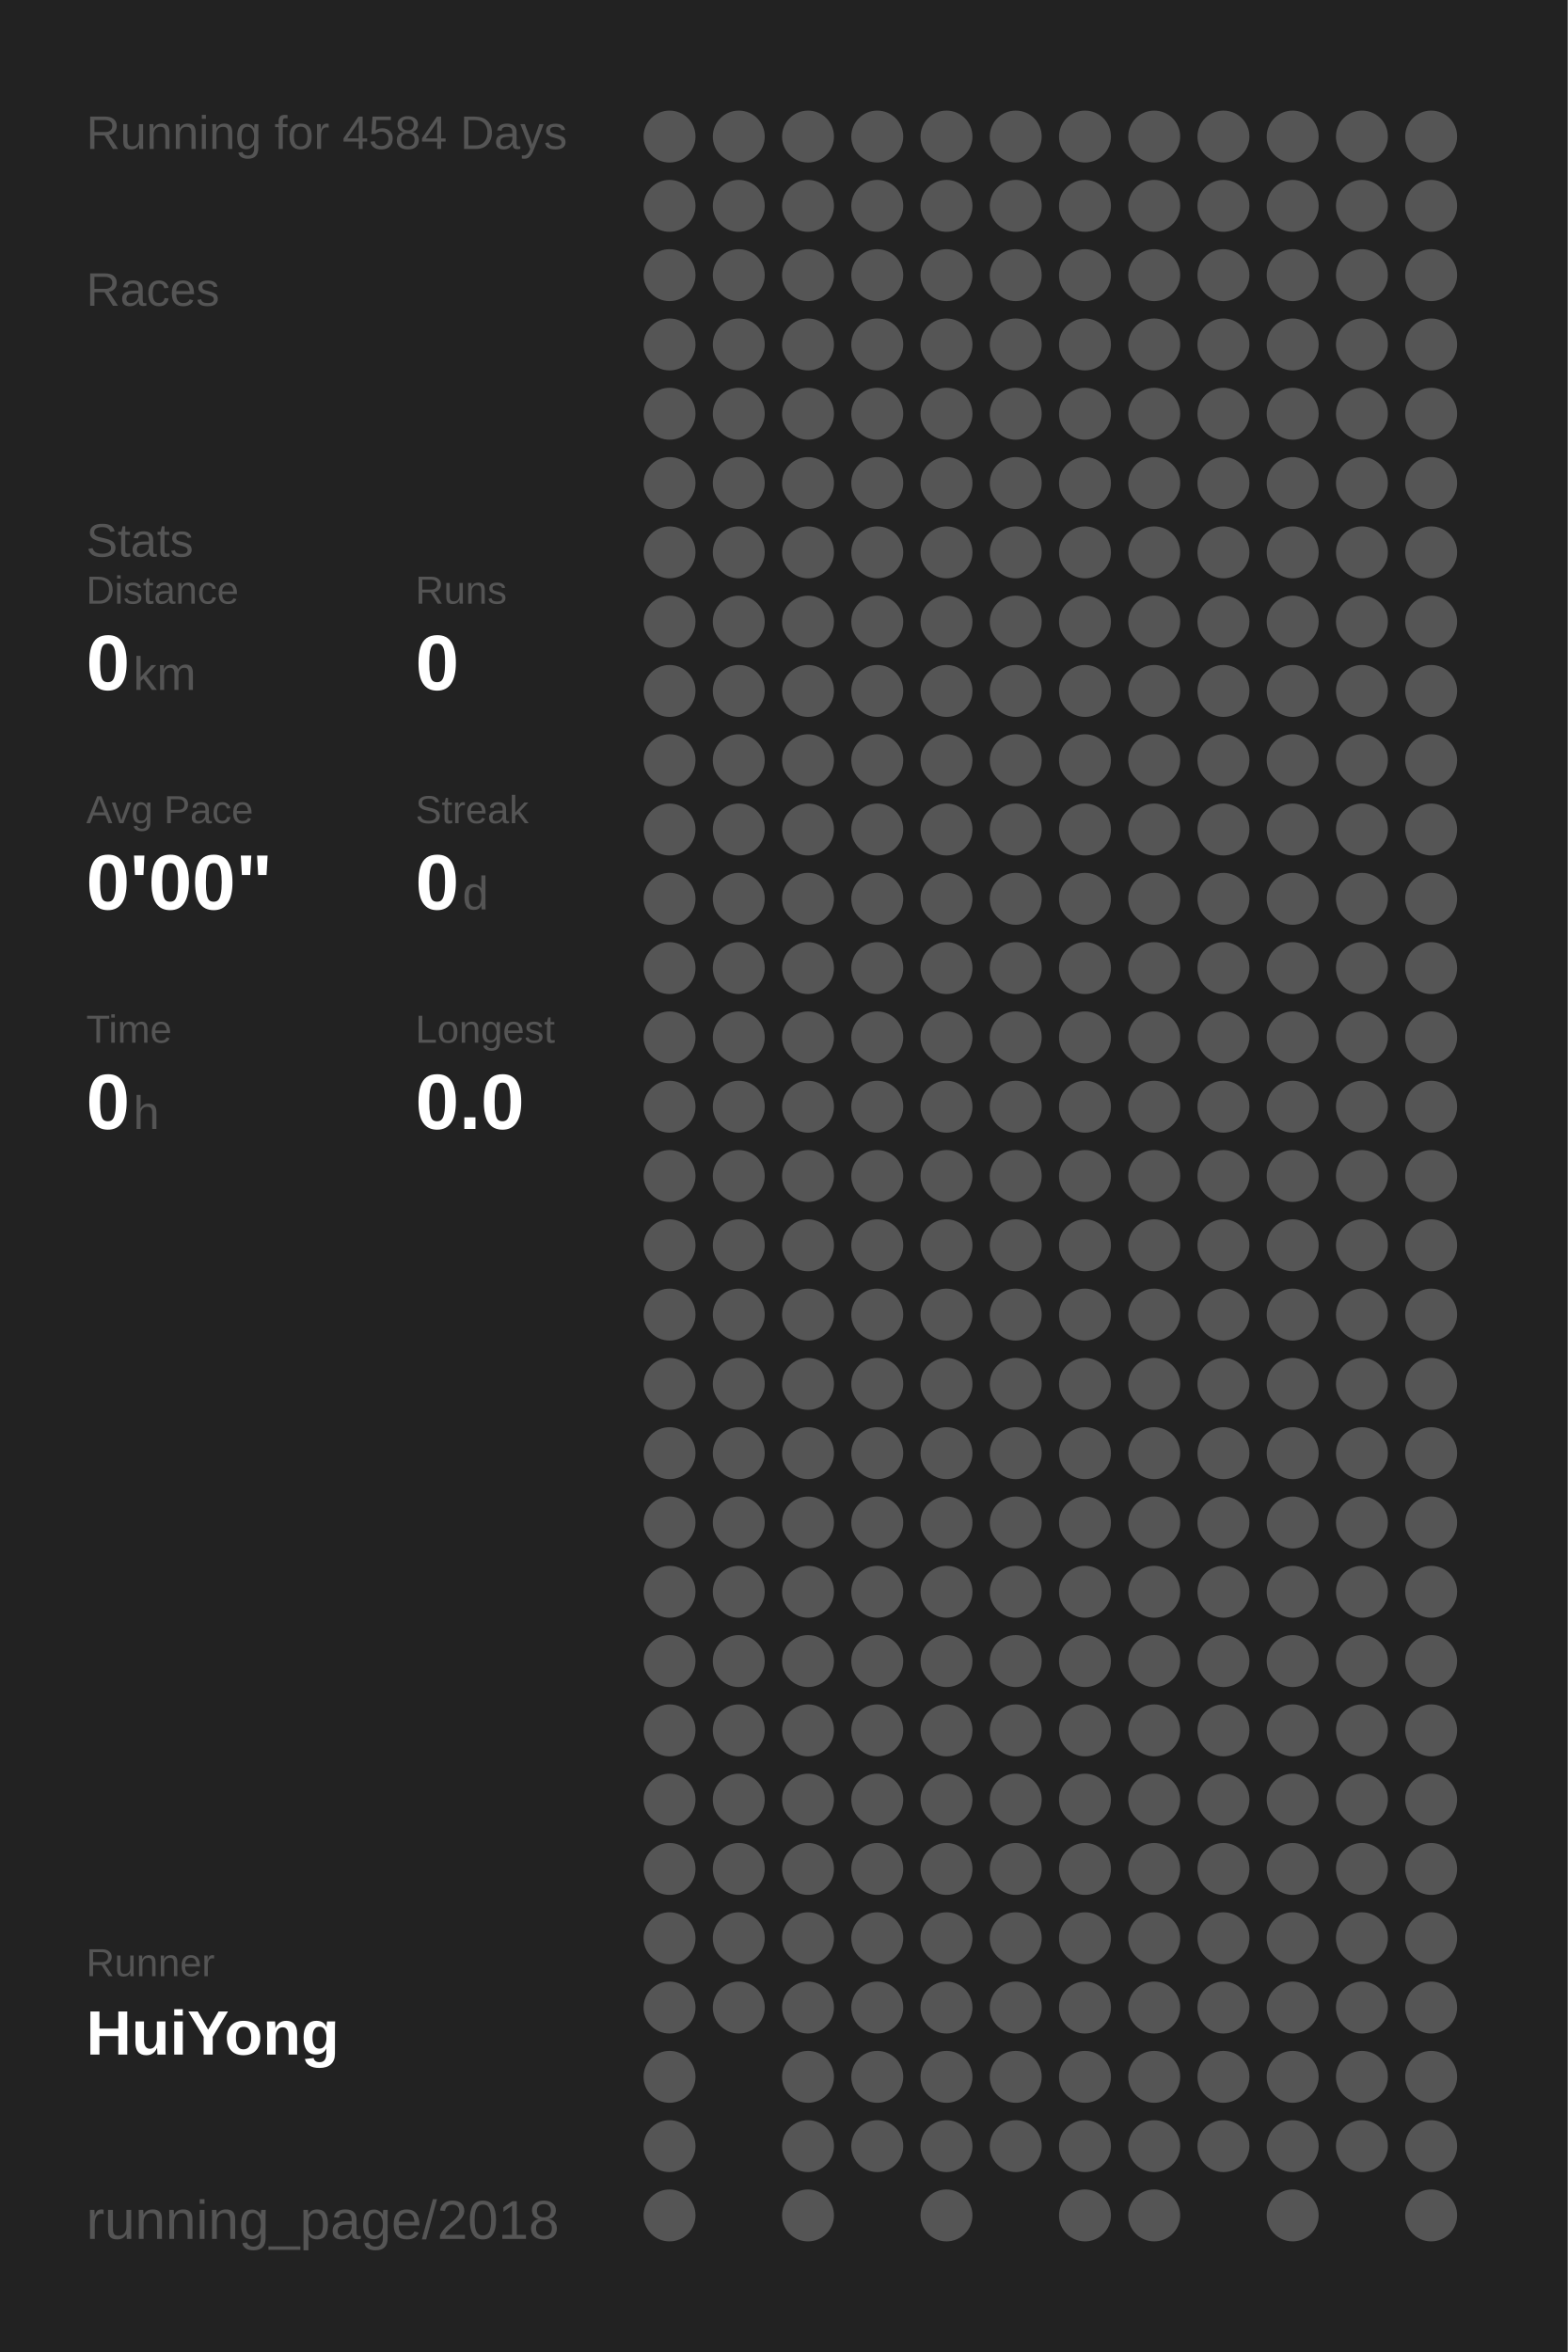
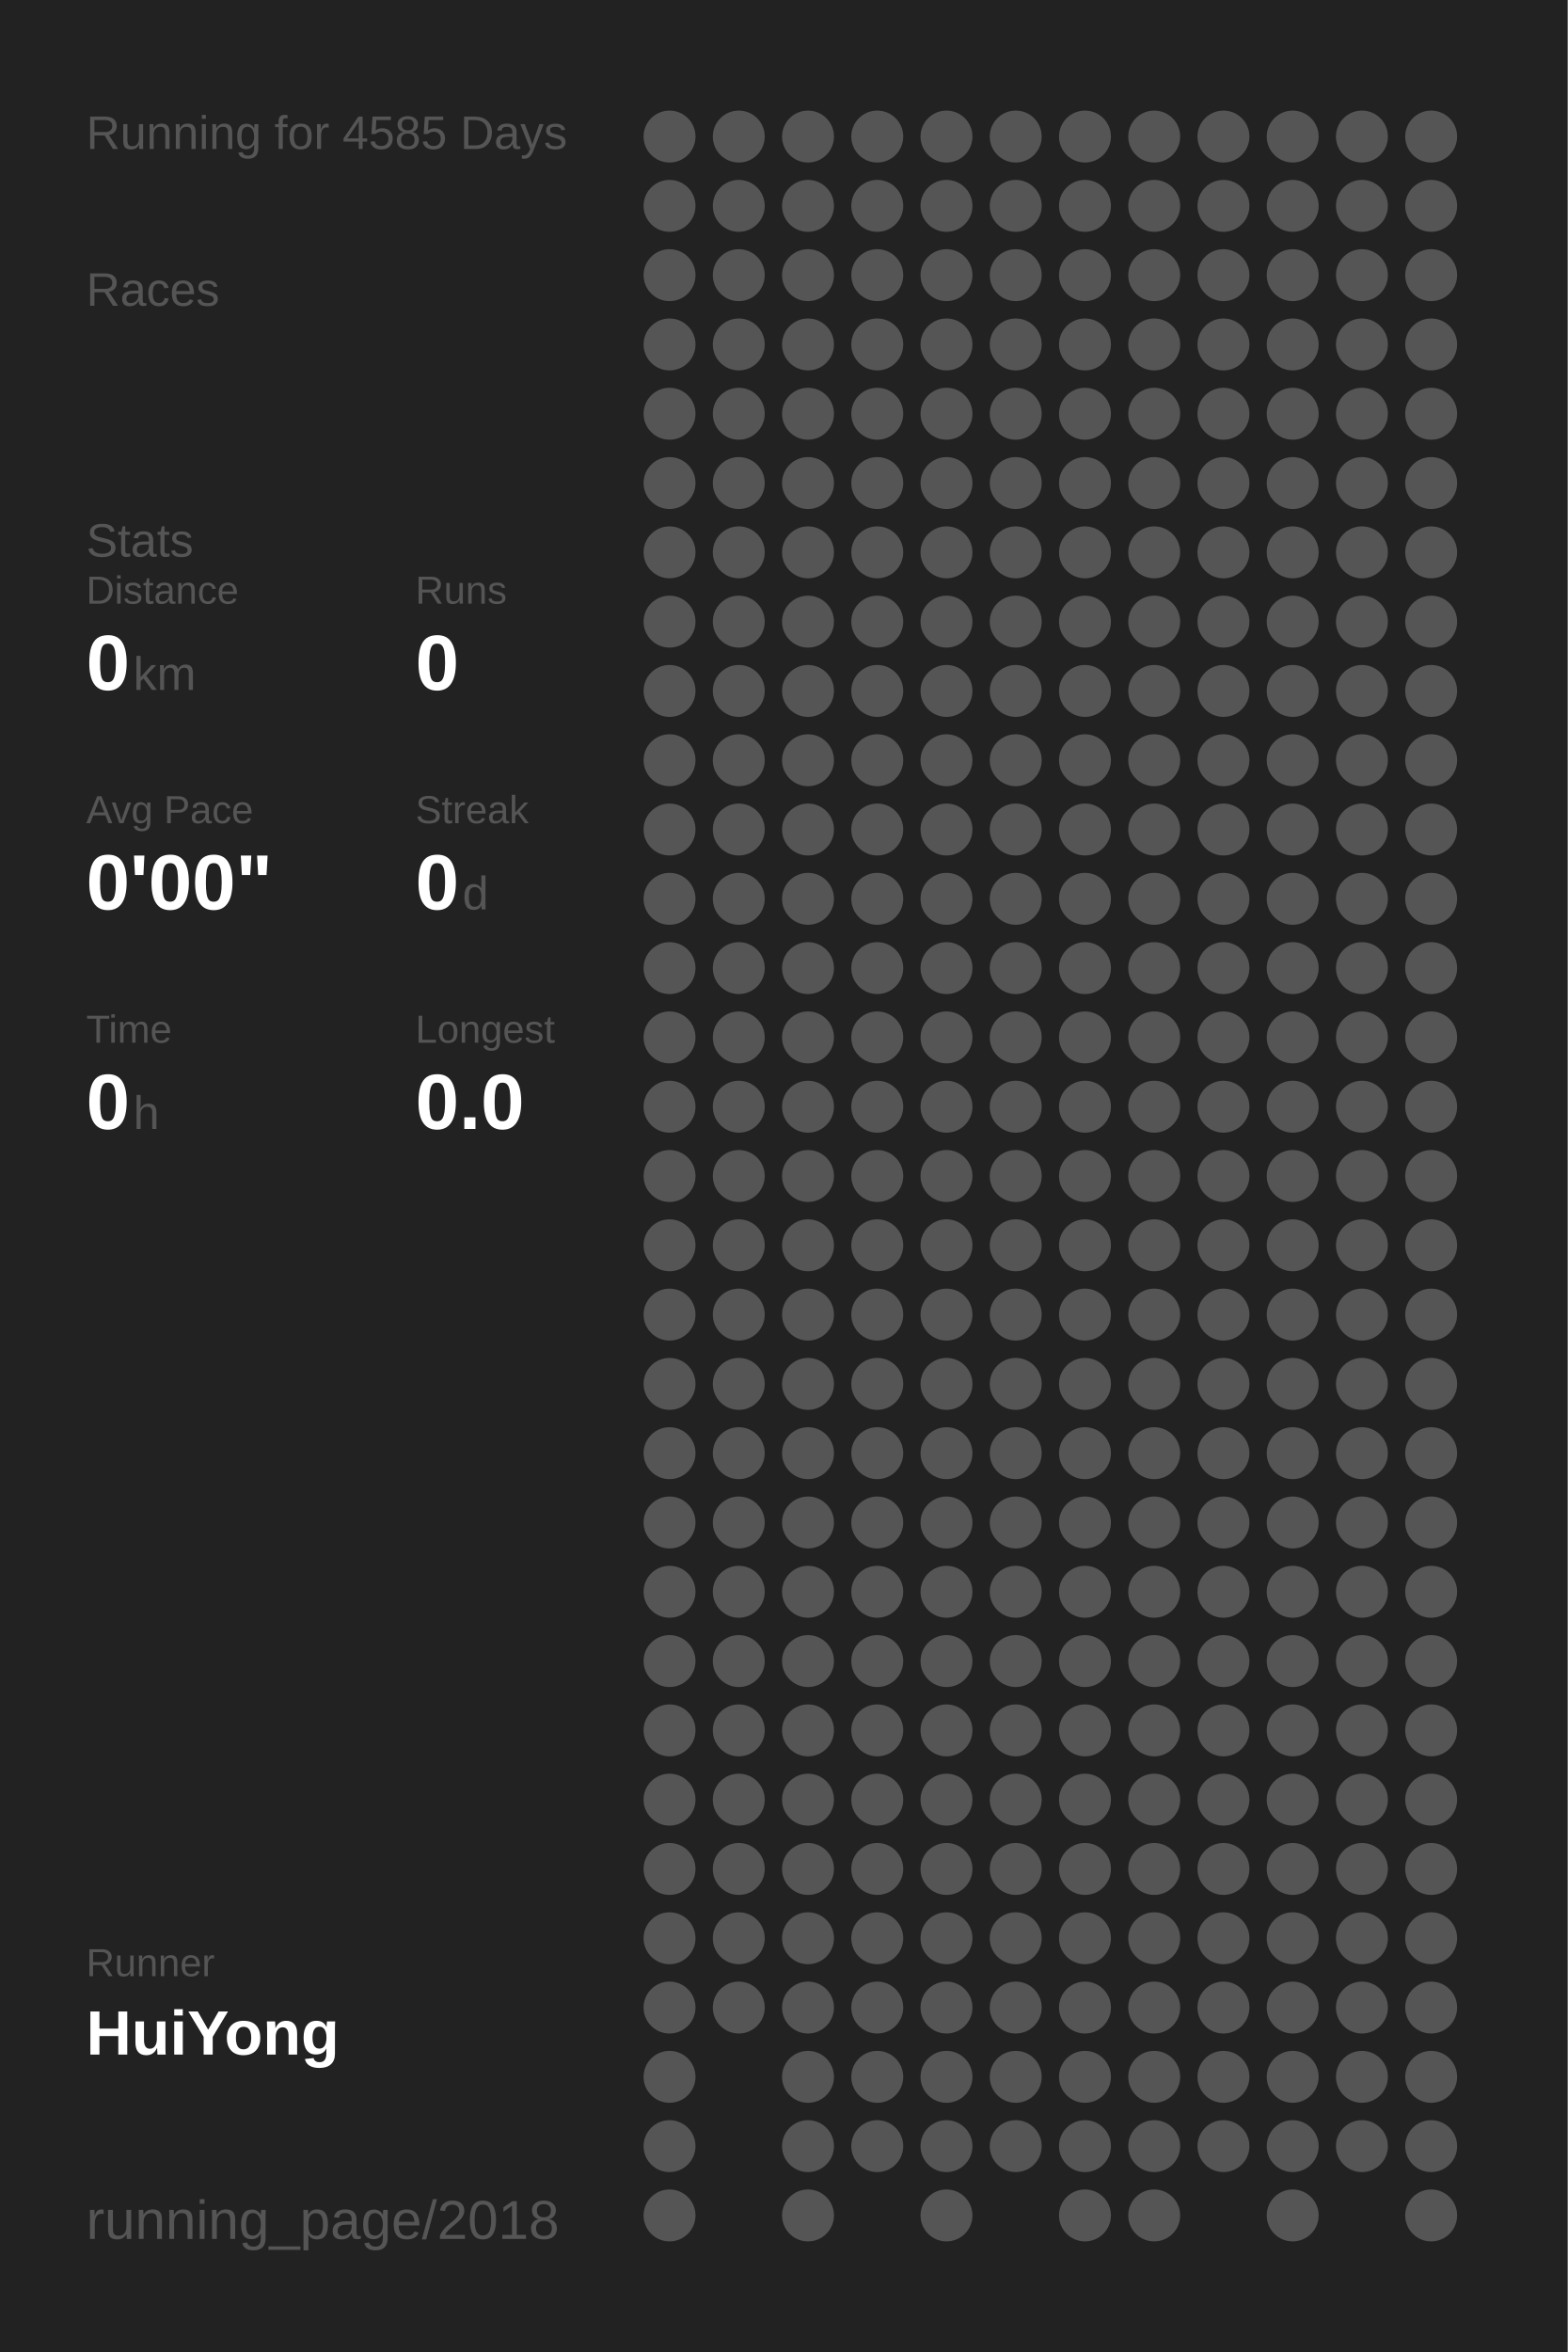
<svg xmlns="http://www.w3.org/2000/svg" baseProfile="full" height="300mm" version="1.1" viewBox="0,0,200,300" width="200mm">
  <defs />
  <rect fill="#222222" height="300" width="200" x="0" y="0" />
-   <text fill="#555555" style="font-size:6px; font-family:Arial;" x="11" y="19">Running for 4584 Days</text>
+   <text fill="#555555" style="font-size:6px; font-family:Arial;" x="11" y="19">Running for 4585 Days</text>
  <text fill="#555555" style="font-size:6px; font-family:Arial;" x="11" y="39">Races</text>
  <text fill="#555555" style="font-size:6px; font-family:Arial;" x="11" y="71">Stats</text>
  <text fill="#555555" style="font-size:5px; font-family:Arial;" x="11" y="77">Distance</text>
  <text fill="#FFFFFF" style="font-size:10px; font-family:Arial; font-weight:bold;" x="11" y="88">0</text>
  <text fill="#555555" style="font-size:6px; font-family:Arial;" x="17" y="88">km</text>
  <text fill="#555555" style="font-size:5px; font-family:Arial;" x="53" y="77">Runs</text>
  <text fill="#FFFFFF" style="font-size:10px; font-family:Arial; font-weight:bold;" x="53" y="88">0</text>
  <text fill="#555555" style="font-size:5px; font-family:Arial;" x="11" y="105">Avg Pace</text>
  <text fill="#FFFFFF" style="font-size:10px; font-family:Arial; font-weight:bold;" x="11" y="116">0'00"</text>
  <text fill="#555555" style="font-size:5px; font-family:Arial;" x="53" y="105">Streak</text>
  <text fill="#FFFFFF" style="font-size:10px; font-family:Arial; font-weight:bold;" x="53" y="116">0</text>
  <text fill="#555555" style="font-size:6px; font-family:Arial;" x="59" y="116">d</text>
  <text fill="#555555" style="font-size:5px; font-family:Arial;" x="11" y="133">Time</text>
  <text fill="#FFFFFF" style="font-size:10px; font-family:Arial; font-weight:bold;" x="11" y="144">0</text>
  <text fill="#555555" style="font-size:6px; font-family:Arial;" x="17" y="144">h</text>
  <text fill="#555555" style="font-size:5px; font-family:Arial;" x="53" y="133">Longest</text>
  <text fill="#FFFFFF" style="font-size:10px; font-family:Arial; font-weight:bold;" x="53" y="144">0.0</text>
  <text fill="#555555" style="font-size:5px; font-family:Arial;" x="11" y="252.065">Runner</text>
  <text fill="#FFFFFF" style="font-size:8px; font-family:Arial; font-weight:bold;" x="11" y="262.065">HuiYong</text>
  <text fill="#555555" style="font-size:7px; font-family:Arial;" x="11" y="285.581">running_page/2018</text>
  <circle cx="85.417" cy="17.419" fill="#555555" r="3.312" />
  <circle cx="85.417" cy="26.258" fill="#555555" r="3.312" />
  <circle cx="85.417" cy="35.097" fill="#555555" r="3.312" />
  <circle cx="85.417" cy="43.935" fill="#555555" r="3.312" />
  <circle cx="85.417" cy="52.774" fill="#555555" r="3.312" />
  <circle cx="85.417" cy="61.613" fill="#555555" r="3.312" />
  <circle cx="85.417" cy="70.452" fill="#555555" r="3.312" />
  <circle cx="85.417" cy="79.29" fill="#555555" r="3.312" />
  <circle cx="85.417" cy="88.129" fill="#555555" r="3.312" />
  <circle cx="85.417" cy="96.968" fill="#555555" r="3.312" />
  <circle cx="85.417" cy="105.806" fill="#555555" r="3.312" />
  <circle cx="85.417" cy="114.645" fill="#555555" r="3.312" />
  <circle cx="85.417" cy="123.484" fill="#555555" r="3.312" />
  <circle cx="85.417" cy="132.323" fill="#555555" r="3.312" />
  <circle cx="85.417" cy="141.161" fill="#555555" r="3.312" />
  <circle cx="85.417" cy="150" fill="#555555" r="3.312" />
  <circle cx="85.417" cy="158.839" fill="#555555" r="3.312" />
  <circle cx="85.417" cy="167.677" fill="#555555" r="3.312" />
  <circle cx="85.417" cy="176.516" fill="#555555" r="3.312" />
  <circle cx="85.417" cy="185.355" fill="#555555" r="3.312" />
  <circle cx="85.417" cy="194.194" fill="#555555" r="3.312" />
  <circle cx="85.417" cy="203.032" fill="#555555" r="3.312" />
  <circle cx="85.417" cy="211.871" fill="#555555" r="3.312" />
  <circle cx="85.417" cy="220.71" fill="#555555" r="3.312" />
  <circle cx="85.417" cy="229.548" fill="#555555" r="3.312" />
  <circle cx="85.417" cy="238.387" fill="#555555" r="3.312" />
  <circle cx="85.417" cy="247.226" fill="#555555" r="3.312" />
  <circle cx="85.417" cy="256.065" fill="#555555" r="3.312" />
  <circle cx="85.417" cy="264.903" fill="#555555" r="3.312" />
  <circle cx="85.417" cy="273.742" fill="#555555" r="3.312" />
  <circle cx="85.417" cy="282.581" fill="#555555" r="3.312" />
  <circle cx="94.25" cy="17.419" fill="#555555" r="3.312" />
  <circle cx="94.25" cy="26.258" fill="#555555" r="3.312" />
  <circle cx="94.25" cy="35.097" fill="#555555" r="3.312" />
  <circle cx="94.25" cy="43.935" fill="#555555" r="3.312" />
  <circle cx="94.25" cy="52.774" fill="#555555" r="3.312" />
  <circle cx="94.25" cy="61.613" fill="#555555" r="3.312" />
  <circle cx="94.25" cy="70.452" fill="#555555" r="3.312" />
  <circle cx="94.25" cy="79.29" fill="#555555" r="3.312" />
  <circle cx="94.25" cy="88.129" fill="#555555" r="3.312" />
  <circle cx="94.25" cy="96.968" fill="#555555" r="3.312" />
  <circle cx="94.25" cy="105.806" fill="#555555" r="3.312" />
  <circle cx="94.25" cy="114.645" fill="#555555" r="3.312" />
  <circle cx="94.25" cy="123.484" fill="#555555" r="3.312" />
  <circle cx="94.25" cy="132.323" fill="#555555" r="3.312" />
  <circle cx="94.25" cy="141.161" fill="#555555" r="3.312" />
  <circle cx="94.25" cy="150" fill="#555555" r="3.312" />
  <circle cx="94.25" cy="158.839" fill="#555555" r="3.312" />
  <circle cx="94.25" cy="167.677" fill="#555555" r="3.312" />
  <circle cx="94.25" cy="176.516" fill="#555555" r="3.312" />
  <circle cx="94.25" cy="185.355" fill="#555555" r="3.312" />
  <circle cx="94.25" cy="194.194" fill="#555555" r="3.312" />
  <circle cx="94.25" cy="203.032" fill="#555555" r="3.312" />
  <circle cx="94.25" cy="211.871" fill="#555555" r="3.312" />
  <circle cx="94.25" cy="220.71" fill="#555555" r="3.312" />
  <circle cx="94.25" cy="229.548" fill="#555555" r="3.312" />
  <circle cx="94.25" cy="238.387" fill="#555555" r="3.312" />
  <circle cx="94.25" cy="247.226" fill="#555555" r="3.312" />
  <circle cx="94.25" cy="256.065" fill="#555555" r="3.312" />
  <circle cx="103.083" cy="17.419" fill="#555555" r="3.312" />
  <circle cx="103.083" cy="26.258" fill="#555555" r="3.312" />
  <circle cx="103.083" cy="35.097" fill="#555555" r="3.312" />
  <circle cx="103.083" cy="43.935" fill="#555555" r="3.312" />
  <circle cx="103.083" cy="52.774" fill="#555555" r="3.312" />
  <circle cx="103.083" cy="61.613" fill="#555555" r="3.312" />
  <circle cx="103.083" cy="70.452" fill="#555555" r="3.312" />
  <circle cx="103.083" cy="79.29" fill="#555555" r="3.312" />
  <circle cx="103.083" cy="88.129" fill="#555555" r="3.312" />
  <circle cx="103.083" cy="96.968" fill="#555555" r="3.312" />
  <circle cx="103.083" cy="105.806" fill="#555555" r="3.312" />
  <circle cx="103.083" cy="114.645" fill="#555555" r="3.312" />
  <circle cx="103.083" cy="123.484" fill="#555555" r="3.312" />
  <circle cx="103.083" cy="132.323" fill="#555555" r="3.312" />
  <circle cx="103.083" cy="141.161" fill="#555555" r="3.312" />
  <circle cx="103.083" cy="150" fill="#555555" r="3.312" />
  <circle cx="103.083" cy="158.839" fill="#555555" r="3.312" />
  <circle cx="103.083" cy="167.677" fill="#555555" r="3.312" />
  <circle cx="103.083" cy="176.516" fill="#555555" r="3.312" />
  <circle cx="103.083" cy="185.355" fill="#555555" r="3.312" />
  <circle cx="103.083" cy="194.194" fill="#555555" r="3.312" />
  <circle cx="103.083" cy="203.032" fill="#555555" r="3.312" />
  <circle cx="103.083" cy="211.871" fill="#555555" r="3.312" />
  <circle cx="103.083" cy="220.71" fill="#555555" r="3.312" />
  <circle cx="103.083" cy="229.548" fill="#555555" r="3.312" />
  <circle cx="103.083" cy="238.387" fill="#555555" r="3.312" />
  <circle cx="103.083" cy="247.226" fill="#555555" r="3.312" />
  <circle cx="103.083" cy="256.065" fill="#555555" r="3.312" />
  <circle cx="103.083" cy="264.903" fill="#555555" r="3.312" />
  <circle cx="103.083" cy="273.742" fill="#555555" r="3.312" />
  <circle cx="103.083" cy="282.581" fill="#555555" r="3.312" />
  <circle cx="111.917" cy="17.419" fill="#555555" r="3.312" />
  <circle cx="111.917" cy="26.258" fill="#555555" r="3.312" />
  <circle cx="111.917" cy="35.097" fill="#555555" r="3.312" />
  <circle cx="111.917" cy="43.935" fill="#555555" r="3.312" />
  <circle cx="111.917" cy="52.774" fill="#555555" r="3.312" />
  <circle cx="111.917" cy="61.613" fill="#555555" r="3.312" />
  <circle cx="111.917" cy="70.452" fill="#555555" r="3.312" />
  <circle cx="111.917" cy="79.29" fill="#555555" r="3.312" />
  <circle cx="111.917" cy="88.129" fill="#555555" r="3.312" />
  <circle cx="111.917" cy="96.968" fill="#555555" r="3.312" />
  <circle cx="111.917" cy="105.806" fill="#555555" r="3.312" />
  <circle cx="111.917" cy="114.645" fill="#555555" r="3.312" />
  <circle cx="111.917" cy="123.484" fill="#555555" r="3.312" />
  <circle cx="111.917" cy="132.323" fill="#555555" r="3.312" />
  <circle cx="111.917" cy="141.161" fill="#555555" r="3.312" />
  <circle cx="111.917" cy="150" fill="#555555" r="3.312" />
  <circle cx="111.917" cy="158.839" fill="#555555" r="3.312" />
  <circle cx="111.917" cy="167.677" fill="#555555" r="3.312" />
  <circle cx="111.917" cy="176.516" fill="#555555" r="3.312" />
  <circle cx="111.917" cy="185.355" fill="#555555" r="3.312" />
  <circle cx="111.917" cy="194.194" fill="#555555" r="3.312" />
  <circle cx="111.917" cy="203.032" fill="#555555" r="3.312" />
  <circle cx="111.917" cy="211.871" fill="#555555" r="3.312" />
  <circle cx="111.917" cy="220.71" fill="#555555" r="3.312" />
  <circle cx="111.917" cy="229.548" fill="#555555" r="3.312" />
  <circle cx="111.917" cy="238.387" fill="#555555" r="3.312" />
  <circle cx="111.917" cy="247.226" fill="#555555" r="3.312" />
  <circle cx="111.917" cy="256.065" fill="#555555" r="3.312" />
  <circle cx="111.917" cy="264.903" fill="#555555" r="3.312" />
  <circle cx="111.917" cy="273.742" fill="#555555" r="3.312" />
  <circle cx="120.75" cy="17.419" fill="#555555" r="3.312" />
  <circle cx="120.75" cy="26.258" fill="#555555" r="3.312" />
  <circle cx="120.75" cy="35.097" fill="#555555" r="3.312" />
  <circle cx="120.75" cy="43.935" fill="#555555" r="3.312" />
  <circle cx="120.75" cy="52.774" fill="#555555" r="3.312" />
  <circle cx="120.75" cy="61.613" fill="#555555" r="3.312" />
  <circle cx="120.75" cy="70.452" fill="#555555" r="3.312" />
  <circle cx="120.75" cy="79.29" fill="#555555" r="3.312" />
  <circle cx="120.75" cy="88.129" fill="#555555" r="3.312" />
  <circle cx="120.75" cy="96.968" fill="#555555" r="3.312" />
  <circle cx="120.75" cy="105.806" fill="#555555" r="3.312" />
  <circle cx="120.75" cy="114.645" fill="#555555" r="3.312" />
  <circle cx="120.75" cy="123.484" fill="#555555" r="3.312" />
  <circle cx="120.75" cy="132.323" fill="#555555" r="3.312" />
  <circle cx="120.75" cy="141.161" fill="#555555" r="3.312" />
  <circle cx="120.75" cy="150" fill="#555555" r="3.312" />
  <circle cx="120.75" cy="158.839" fill="#555555" r="3.312" />
  <circle cx="120.75" cy="167.677" fill="#555555" r="3.312" />
  <circle cx="120.75" cy="176.516" fill="#555555" r="3.312" />
  <circle cx="120.75" cy="185.355" fill="#555555" r="3.312" />
  <circle cx="120.75" cy="194.194" fill="#555555" r="3.312" />
  <circle cx="120.75" cy="203.032" fill="#555555" r="3.312" />
  <circle cx="120.75" cy="211.871" fill="#555555" r="3.312" />
  <circle cx="120.75" cy="220.71" fill="#555555" r="3.312" />
  <circle cx="120.75" cy="229.548" fill="#555555" r="3.312" />
  <circle cx="120.75" cy="238.387" fill="#555555" r="3.312" />
  <circle cx="120.75" cy="247.226" fill="#555555" r="3.312" />
  <circle cx="120.75" cy="256.065" fill="#555555" r="3.312" />
  <circle cx="120.75" cy="264.903" fill="#555555" r="3.312" />
  <circle cx="120.75" cy="273.742" fill="#555555" r="3.312" />
  <circle cx="120.75" cy="282.581" fill="#555555" r="3.312" />
  <circle cx="129.583" cy="17.419" fill="#555555" r="3.312" />
  <circle cx="129.583" cy="26.258" fill="#555555" r="3.312" />
  <circle cx="129.583" cy="35.097" fill="#555555" r="3.312" />
  <circle cx="129.583" cy="43.935" fill="#555555" r="3.312" />
  <circle cx="129.583" cy="52.774" fill="#555555" r="3.312" />
  <circle cx="129.583" cy="61.613" fill="#555555" r="3.312" />
  <circle cx="129.583" cy="70.452" fill="#555555" r="3.312" />
  <circle cx="129.583" cy="79.29" fill="#555555" r="3.312" />
  <circle cx="129.583" cy="88.129" fill="#555555" r="3.312" />
  <circle cx="129.583" cy="96.968" fill="#555555" r="3.312" />
  <circle cx="129.583" cy="105.806" fill="#555555" r="3.312" />
  <circle cx="129.583" cy="114.645" fill="#555555" r="3.312" />
  <circle cx="129.583" cy="123.484" fill="#555555" r="3.312" />
  <circle cx="129.583" cy="132.323" fill="#555555" r="3.312" />
  <circle cx="129.583" cy="141.161" fill="#555555" r="3.312" />
  <circle cx="129.583" cy="150" fill="#555555" r="3.312" />
  <circle cx="129.583" cy="158.839" fill="#555555" r="3.312" />
  <circle cx="129.583" cy="167.677" fill="#555555" r="3.312" />
  <circle cx="129.583" cy="176.516" fill="#555555" r="3.312" />
  <circle cx="129.583" cy="185.355" fill="#555555" r="3.312" />
  <circle cx="129.583" cy="194.194" fill="#555555" r="3.312" />
  <circle cx="129.583" cy="203.032" fill="#555555" r="3.312" />
  <circle cx="129.583" cy="211.871" fill="#555555" r="3.312" />
  <circle cx="129.583" cy="220.71" fill="#555555" r="3.312" />
  <circle cx="129.583" cy="229.548" fill="#555555" r="3.312" />
  <circle cx="129.583" cy="238.387" fill="#555555" r="3.312" />
  <circle cx="129.583" cy="247.226" fill="#555555" r="3.312" />
  <circle cx="129.583" cy="256.065" fill="#555555" r="3.312" />
  <circle cx="129.583" cy="264.903" fill="#555555" r="3.312" />
  <circle cx="129.583" cy="273.742" fill="#555555" r="3.312" />
  <circle cx="138.417" cy="17.419" fill="#555555" r="3.312" />
  <circle cx="138.417" cy="26.258" fill="#555555" r="3.312" />
  <circle cx="138.417" cy="35.097" fill="#555555" r="3.312" />
  <circle cx="138.417" cy="43.935" fill="#555555" r="3.312" />
  <circle cx="138.417" cy="52.774" fill="#555555" r="3.312" />
  <circle cx="138.417" cy="61.613" fill="#555555" r="3.312" />
  <circle cx="138.417" cy="70.452" fill="#555555" r="3.312" />
  <circle cx="138.417" cy="79.29" fill="#555555" r="3.312" />
  <circle cx="138.417" cy="88.129" fill="#555555" r="3.312" />
  <circle cx="138.417" cy="96.968" fill="#555555" r="3.312" />
  <circle cx="138.417" cy="105.806" fill="#555555" r="3.312" />
  <circle cx="138.417" cy="114.645" fill="#555555" r="3.312" />
  <circle cx="138.417" cy="123.484" fill="#555555" r="3.312" />
  <circle cx="138.417" cy="132.323" fill="#555555" r="3.312" />
  <circle cx="138.417" cy="141.161" fill="#555555" r="3.312" />
  <circle cx="138.417" cy="150" fill="#555555" r="3.312" />
  <circle cx="138.417" cy="158.839" fill="#555555" r="3.312" />
  <circle cx="138.417" cy="167.677" fill="#555555" r="3.312" />
  <circle cx="138.417" cy="176.516" fill="#555555" r="3.312" />
  <circle cx="138.417" cy="185.355" fill="#555555" r="3.312" />
  <circle cx="138.417" cy="194.194" fill="#555555" r="3.312" />
  <circle cx="138.417" cy="203.032" fill="#555555" r="3.312" />
  <circle cx="138.417" cy="211.871" fill="#555555" r="3.312" />
  <circle cx="138.417" cy="220.71" fill="#555555" r="3.312" />
  <circle cx="138.417" cy="229.548" fill="#555555" r="3.312" />
  <circle cx="138.417" cy="238.387" fill="#555555" r="3.312" />
  <circle cx="138.417" cy="247.226" fill="#555555" r="3.312" />
  <circle cx="138.417" cy="256.065" fill="#555555" r="3.312" />
  <circle cx="138.417" cy="264.903" fill="#555555" r="3.312" />
  <circle cx="138.417" cy="273.742" fill="#555555" r="3.312" />
  <circle cx="138.417" cy="282.581" fill="#555555" r="3.312" />
  <circle cx="147.25" cy="17.419" fill="#555555" r="3.312" />
  <circle cx="147.25" cy="26.258" fill="#555555" r="3.312" />
  <circle cx="147.25" cy="35.097" fill="#555555" r="3.312" />
  <circle cx="147.25" cy="43.935" fill="#555555" r="3.312" />
  <circle cx="147.25" cy="52.774" fill="#555555" r="3.312" />
  <circle cx="147.25" cy="61.613" fill="#555555" r="3.312" />
  <circle cx="147.25" cy="70.452" fill="#555555" r="3.312" />
  <circle cx="147.25" cy="79.29" fill="#555555" r="3.312" />
  <circle cx="147.25" cy="88.129" fill="#555555" r="3.312" />
  <circle cx="147.25" cy="96.968" fill="#555555" r="3.312" />
  <circle cx="147.25" cy="105.806" fill="#555555" r="3.312" />
  <circle cx="147.25" cy="114.645" fill="#555555" r="3.312" />
  <circle cx="147.25" cy="123.484" fill="#555555" r="3.312" />
  <circle cx="147.25" cy="132.323" fill="#555555" r="3.312" />
  <circle cx="147.25" cy="141.161" fill="#555555" r="3.312" />
  <circle cx="147.25" cy="150" fill="#555555" r="3.312" />
  <circle cx="147.25" cy="158.839" fill="#555555" r="3.312" />
  <circle cx="147.25" cy="167.677" fill="#555555" r="3.312" />
  <circle cx="147.25" cy="176.516" fill="#555555" r="3.312" />
  <circle cx="147.25" cy="185.355" fill="#555555" r="3.312" />
  <circle cx="147.25" cy="194.194" fill="#555555" r="3.312" />
  <circle cx="147.25" cy="203.032" fill="#555555" r="3.312" />
  <circle cx="147.25" cy="211.871" fill="#555555" r="3.312" />
  <circle cx="147.25" cy="220.71" fill="#555555" r="3.312" />
  <circle cx="147.25" cy="229.548" fill="#555555" r="3.312" />
  <circle cx="147.25" cy="238.387" fill="#555555" r="3.312" />
  <circle cx="147.25" cy="247.226" fill="#555555" r="3.312" />
  <circle cx="147.25" cy="256.065" fill="#555555" r="3.312" />
  <circle cx="147.25" cy="264.903" fill="#555555" r="3.312" />
  <circle cx="147.25" cy="273.742" fill="#555555" r="3.312" />
  <circle cx="147.25" cy="282.581" fill="#555555" r="3.312" />
  <circle cx="156.083" cy="17.419" fill="#555555" r="3.312" />
  <circle cx="156.083" cy="26.258" fill="#555555" r="3.312" />
  <circle cx="156.083" cy="35.097" fill="#555555" r="3.312" />
  <circle cx="156.083" cy="43.935" fill="#555555" r="3.312" />
  <circle cx="156.083" cy="52.774" fill="#555555" r="3.312" />
  <circle cx="156.083" cy="61.613" fill="#555555" r="3.312" />
  <circle cx="156.083" cy="70.452" fill="#555555" r="3.312" />
  <circle cx="156.083" cy="79.29" fill="#555555" r="3.312" />
  <circle cx="156.083" cy="88.129" fill="#555555" r="3.312" />
  <circle cx="156.083" cy="96.968" fill="#555555" r="3.312" />
  <circle cx="156.083" cy="105.806" fill="#555555" r="3.312" />
  <circle cx="156.083" cy="114.645" fill="#555555" r="3.312" />
  <circle cx="156.083" cy="123.484" fill="#555555" r="3.312" />
  <circle cx="156.083" cy="132.323" fill="#555555" r="3.312" />
  <circle cx="156.083" cy="141.161" fill="#555555" r="3.312" />
  <circle cx="156.083" cy="150" fill="#555555" r="3.312" />
  <circle cx="156.083" cy="158.839" fill="#555555" r="3.312" />
  <circle cx="156.083" cy="167.677" fill="#555555" r="3.312" />
  <circle cx="156.083" cy="176.516" fill="#555555" r="3.312" />
  <circle cx="156.083" cy="185.355" fill="#555555" r="3.312" />
  <circle cx="156.083" cy="194.194" fill="#555555" r="3.312" />
  <circle cx="156.083" cy="203.032" fill="#555555" r="3.312" />
  <circle cx="156.083" cy="211.871" fill="#555555" r="3.312" />
  <circle cx="156.083" cy="220.71" fill="#555555" r="3.312" />
  <circle cx="156.083" cy="229.548" fill="#555555" r="3.312" />
  <circle cx="156.083" cy="238.387" fill="#555555" r="3.312" />
  <circle cx="156.083" cy="247.226" fill="#555555" r="3.312" />
  <circle cx="156.083" cy="256.065" fill="#555555" r="3.312" />
  <circle cx="156.083" cy="264.903" fill="#555555" r="3.312" />
  <circle cx="156.083" cy="273.742" fill="#555555" r="3.312" />
  <circle cx="164.917" cy="17.419" fill="#555555" r="3.312" />
  <circle cx="164.917" cy="26.258" fill="#555555" r="3.312" />
  <circle cx="164.917" cy="35.097" fill="#555555" r="3.312" />
  <circle cx="164.917" cy="43.935" fill="#555555" r="3.312" />
  <circle cx="164.917" cy="52.774" fill="#555555" r="3.312" />
  <circle cx="164.917" cy="61.613" fill="#555555" r="3.312" />
  <circle cx="164.917" cy="70.452" fill="#555555" r="3.312" />
  <circle cx="164.917" cy="79.29" fill="#555555" r="3.312" />
  <circle cx="164.917" cy="88.129" fill="#555555" r="3.312" />
  <circle cx="164.917" cy="96.968" fill="#555555" r="3.312" />
  <circle cx="164.917" cy="105.806" fill="#555555" r="3.312" />
  <circle cx="164.917" cy="114.645" fill="#555555" r="3.312" />
  <circle cx="164.917" cy="123.484" fill="#555555" r="3.312" />
  <circle cx="164.917" cy="132.323" fill="#555555" r="3.312" />
  <circle cx="164.917" cy="141.161" fill="#555555" r="3.312" />
  <circle cx="164.917" cy="150" fill="#555555" r="3.312" />
  <circle cx="164.917" cy="158.839" fill="#555555" r="3.312" />
  <circle cx="164.917" cy="167.677" fill="#555555" r="3.312" />
  <circle cx="164.917" cy="176.516" fill="#555555" r="3.312" />
  <circle cx="164.917" cy="185.355" fill="#555555" r="3.312" />
  <circle cx="164.917" cy="194.194" fill="#555555" r="3.312" />
  <circle cx="164.917" cy="203.032" fill="#555555" r="3.312" />
  <circle cx="164.917" cy="211.871" fill="#555555" r="3.312" />
  <circle cx="164.917" cy="220.71" fill="#555555" r="3.312" />
  <circle cx="164.917" cy="229.548" fill="#555555" r="3.312" />
  <circle cx="164.917" cy="238.387" fill="#555555" r="3.312" />
  <circle cx="164.917" cy="247.226" fill="#555555" r="3.312" />
  <circle cx="164.917" cy="256.065" fill="#555555" r="3.312" />
  <circle cx="164.917" cy="264.903" fill="#555555" r="3.312" />
  <circle cx="164.917" cy="273.742" fill="#555555" r="3.312" />
  <circle cx="164.917" cy="282.581" fill="#555555" r="3.312" />
  <circle cx="173.75" cy="17.419" fill="#555555" r="3.312" />
  <circle cx="173.75" cy="26.258" fill="#555555" r="3.312" />
  <circle cx="173.75" cy="35.097" fill="#555555" r="3.312" />
  <circle cx="173.75" cy="43.935" fill="#555555" r="3.312" />
  <circle cx="173.75" cy="52.774" fill="#555555" r="3.312" />
  <circle cx="173.75" cy="61.613" fill="#555555" r="3.312" />
  <circle cx="173.75" cy="70.452" fill="#555555" r="3.312" />
  <circle cx="173.75" cy="79.29" fill="#555555" r="3.312" />
  <circle cx="173.75" cy="88.129" fill="#555555" r="3.312" />
  <circle cx="173.75" cy="96.968" fill="#555555" r="3.312" />
  <circle cx="173.75" cy="105.806" fill="#555555" r="3.312" />
  <circle cx="173.75" cy="114.645" fill="#555555" r="3.312" />
  <circle cx="173.75" cy="123.484" fill="#555555" r="3.312" />
  <circle cx="173.75" cy="132.323" fill="#555555" r="3.312" />
  <circle cx="173.75" cy="141.161" fill="#555555" r="3.312" />
  <circle cx="173.75" cy="150" fill="#555555" r="3.312" />
  <circle cx="173.75" cy="158.839" fill="#555555" r="3.312" />
  <circle cx="173.75" cy="167.677" fill="#555555" r="3.312" />
  <circle cx="173.75" cy="176.516" fill="#555555" r="3.312" />
  <circle cx="173.75" cy="185.355" fill="#555555" r="3.312" />
  <circle cx="173.75" cy="194.194" fill="#555555" r="3.312" />
  <circle cx="173.75" cy="203.032" fill="#555555" r="3.312" />
  <circle cx="173.75" cy="211.871" fill="#555555" r="3.312" />
  <circle cx="173.75" cy="220.71" fill="#555555" r="3.312" />
  <circle cx="173.75" cy="229.548" fill="#555555" r="3.312" />
  <circle cx="173.75" cy="238.387" fill="#555555" r="3.312" />
  <circle cx="173.75" cy="247.226" fill="#555555" r="3.312" />
  <circle cx="173.75" cy="256.065" fill="#555555" r="3.312" />
  <circle cx="173.75" cy="264.903" fill="#555555" r="3.312" />
  <circle cx="173.75" cy="273.742" fill="#555555" r="3.312" />
  <circle cx="182.583" cy="17.419" fill="#555555" r="3.312" />
  <circle cx="182.583" cy="26.258" fill="#555555" r="3.312" />
  <circle cx="182.583" cy="35.097" fill="#555555" r="3.312" />
  <circle cx="182.583" cy="43.935" fill="#555555" r="3.312" />
  <circle cx="182.583" cy="52.774" fill="#555555" r="3.312" />
  <circle cx="182.583" cy="61.613" fill="#555555" r="3.312" />
  <circle cx="182.583" cy="70.452" fill="#555555" r="3.312" />
  <circle cx="182.583" cy="79.29" fill="#555555" r="3.312" />
  <circle cx="182.583" cy="88.129" fill="#555555" r="3.312" />
  <circle cx="182.583" cy="96.968" fill="#555555" r="3.312" />
  <circle cx="182.583" cy="105.806" fill="#555555" r="3.312" />
  <circle cx="182.583" cy="114.645" fill="#555555" r="3.312" />
  <circle cx="182.583" cy="123.484" fill="#555555" r="3.312" />
  <circle cx="182.583" cy="132.323" fill="#555555" r="3.312" />
  <circle cx="182.583" cy="141.161" fill="#555555" r="3.312" />
  <circle cx="182.583" cy="150" fill="#555555" r="3.312" />
  <circle cx="182.583" cy="158.839" fill="#555555" r="3.312" />
  <circle cx="182.583" cy="167.677" fill="#555555" r="3.312" />
  <circle cx="182.583" cy="176.516" fill="#555555" r="3.312" />
  <circle cx="182.583" cy="185.355" fill="#555555" r="3.312" />
  <circle cx="182.583" cy="194.194" fill="#555555" r="3.312" />
  <circle cx="182.583" cy="203.032" fill="#555555" r="3.312" />
  <circle cx="182.583" cy="211.871" fill="#555555" r="3.312" />
  <circle cx="182.583" cy="220.71" fill="#555555" r="3.312" />
  <circle cx="182.583" cy="229.548" fill="#555555" r="3.312" />
  <circle cx="182.583" cy="238.387" fill="#555555" r="3.312" />
  <circle cx="182.583" cy="247.226" fill="#555555" r="3.312" />
  <circle cx="182.583" cy="256.065" fill="#555555" r="3.312" />
  <circle cx="182.583" cy="264.903" fill="#555555" r="3.312" />
  <circle cx="182.583" cy="273.742" fill="#555555" r="3.312" />
  <circle cx="182.583" cy="282.581" fill="#555555" r="3.312" />
</svg>
